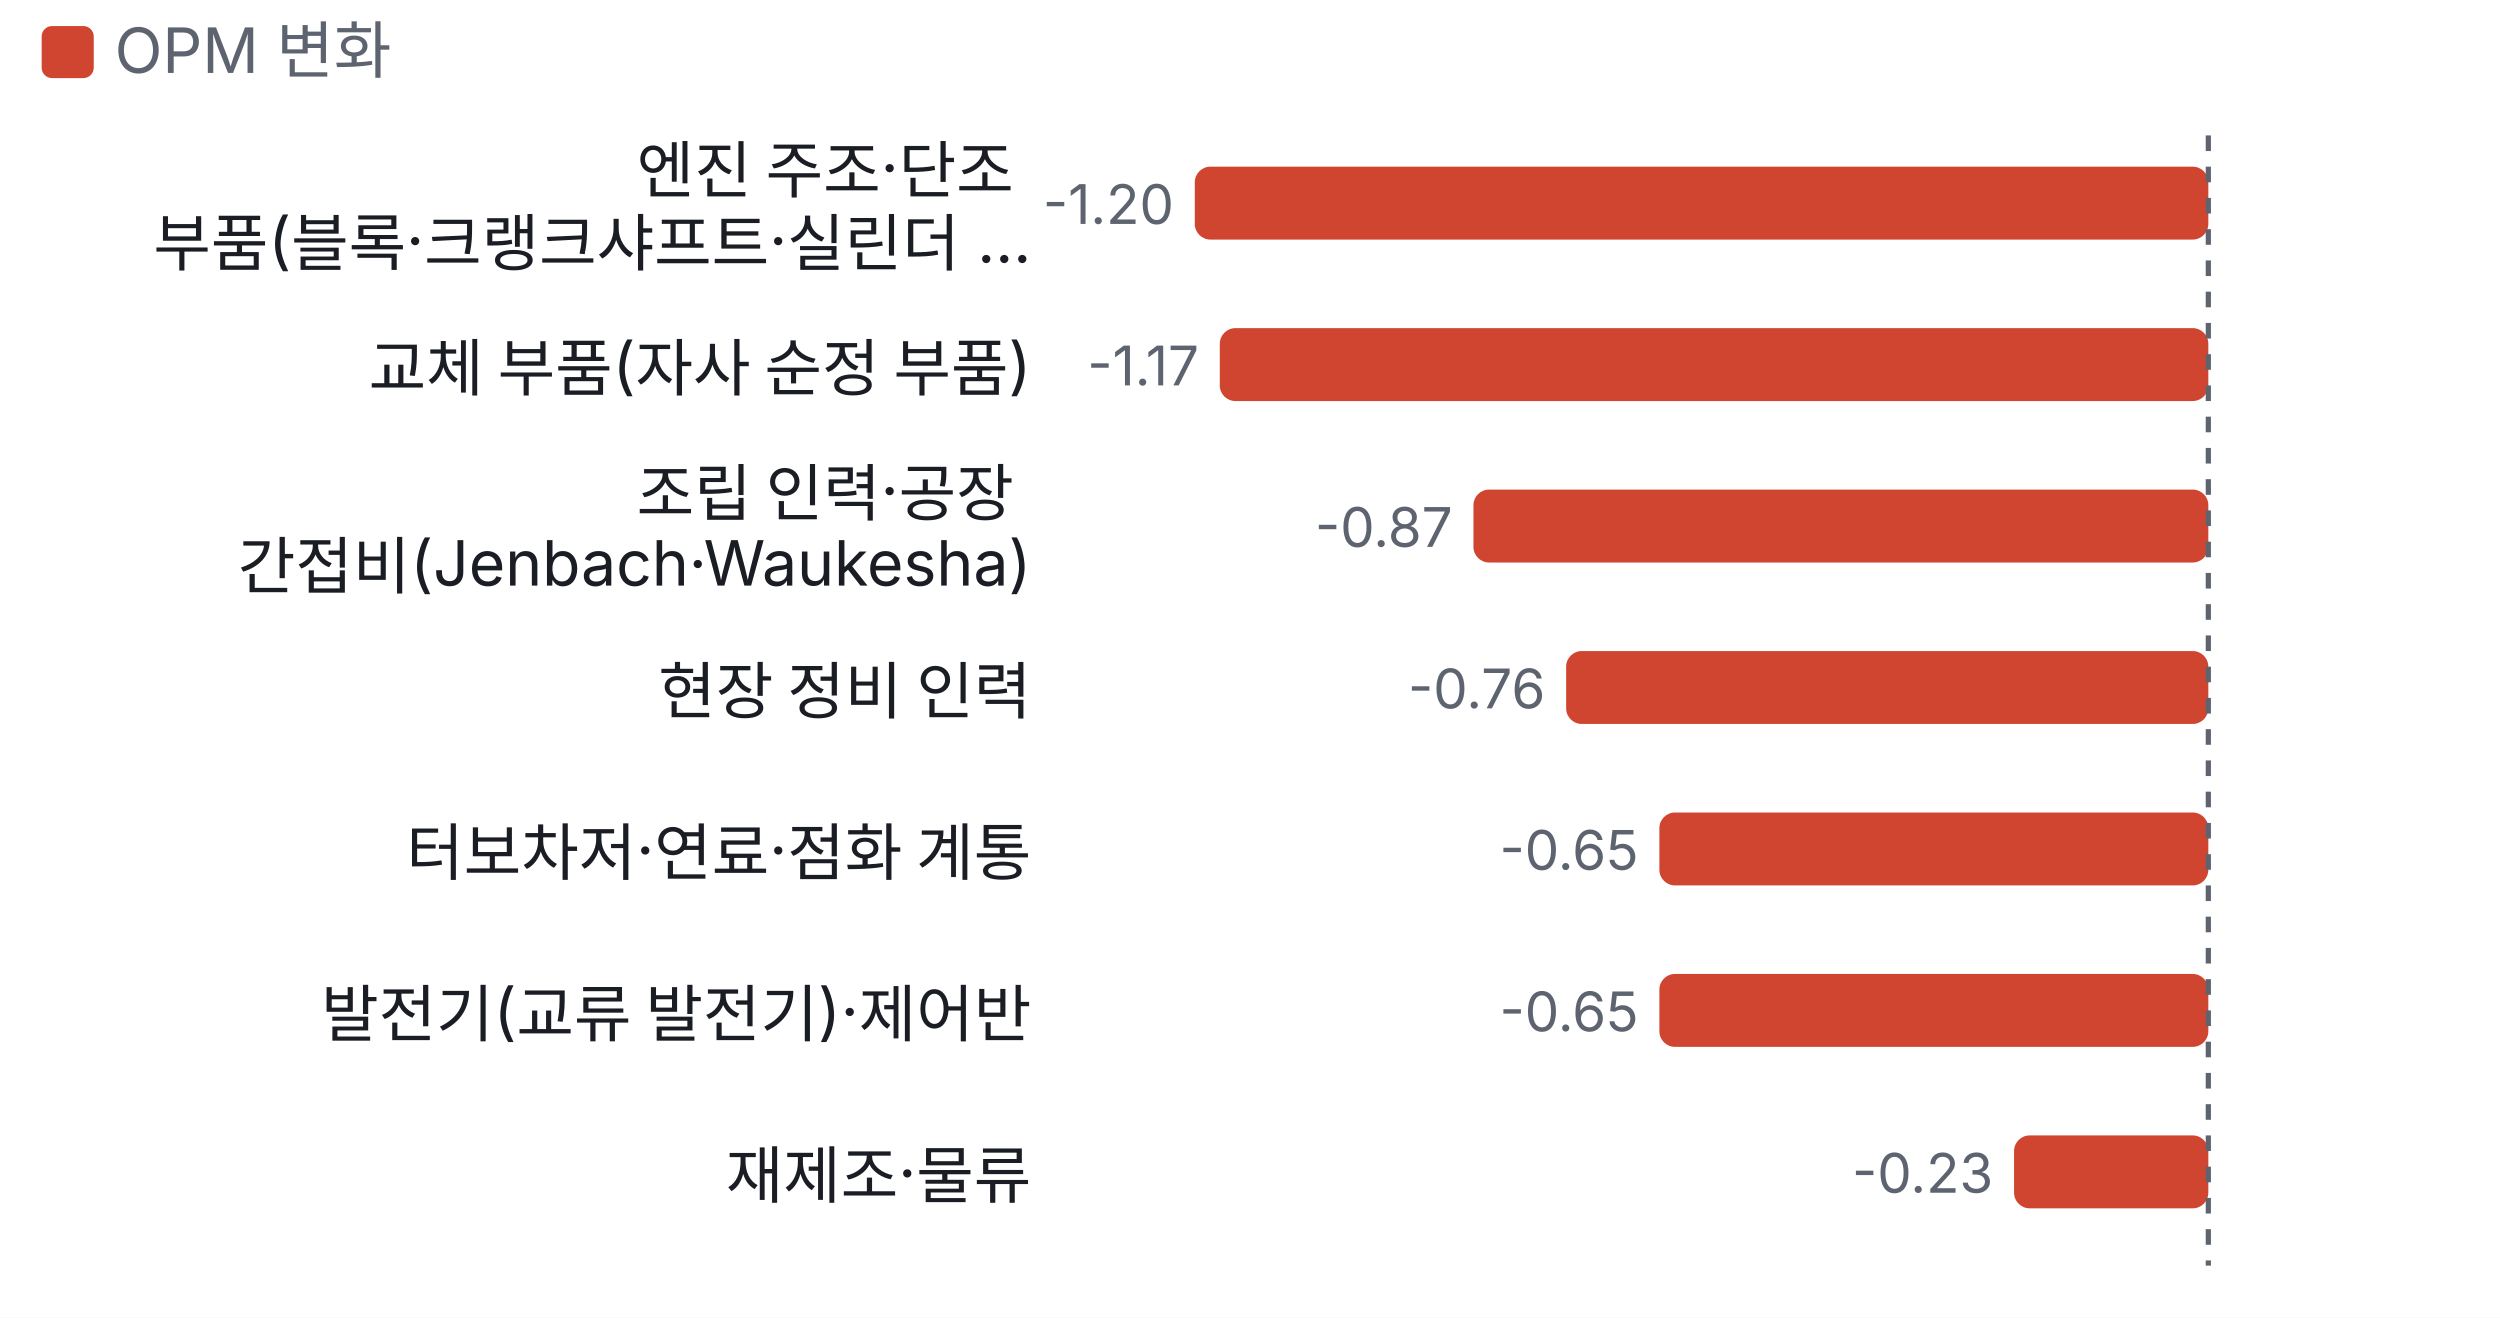
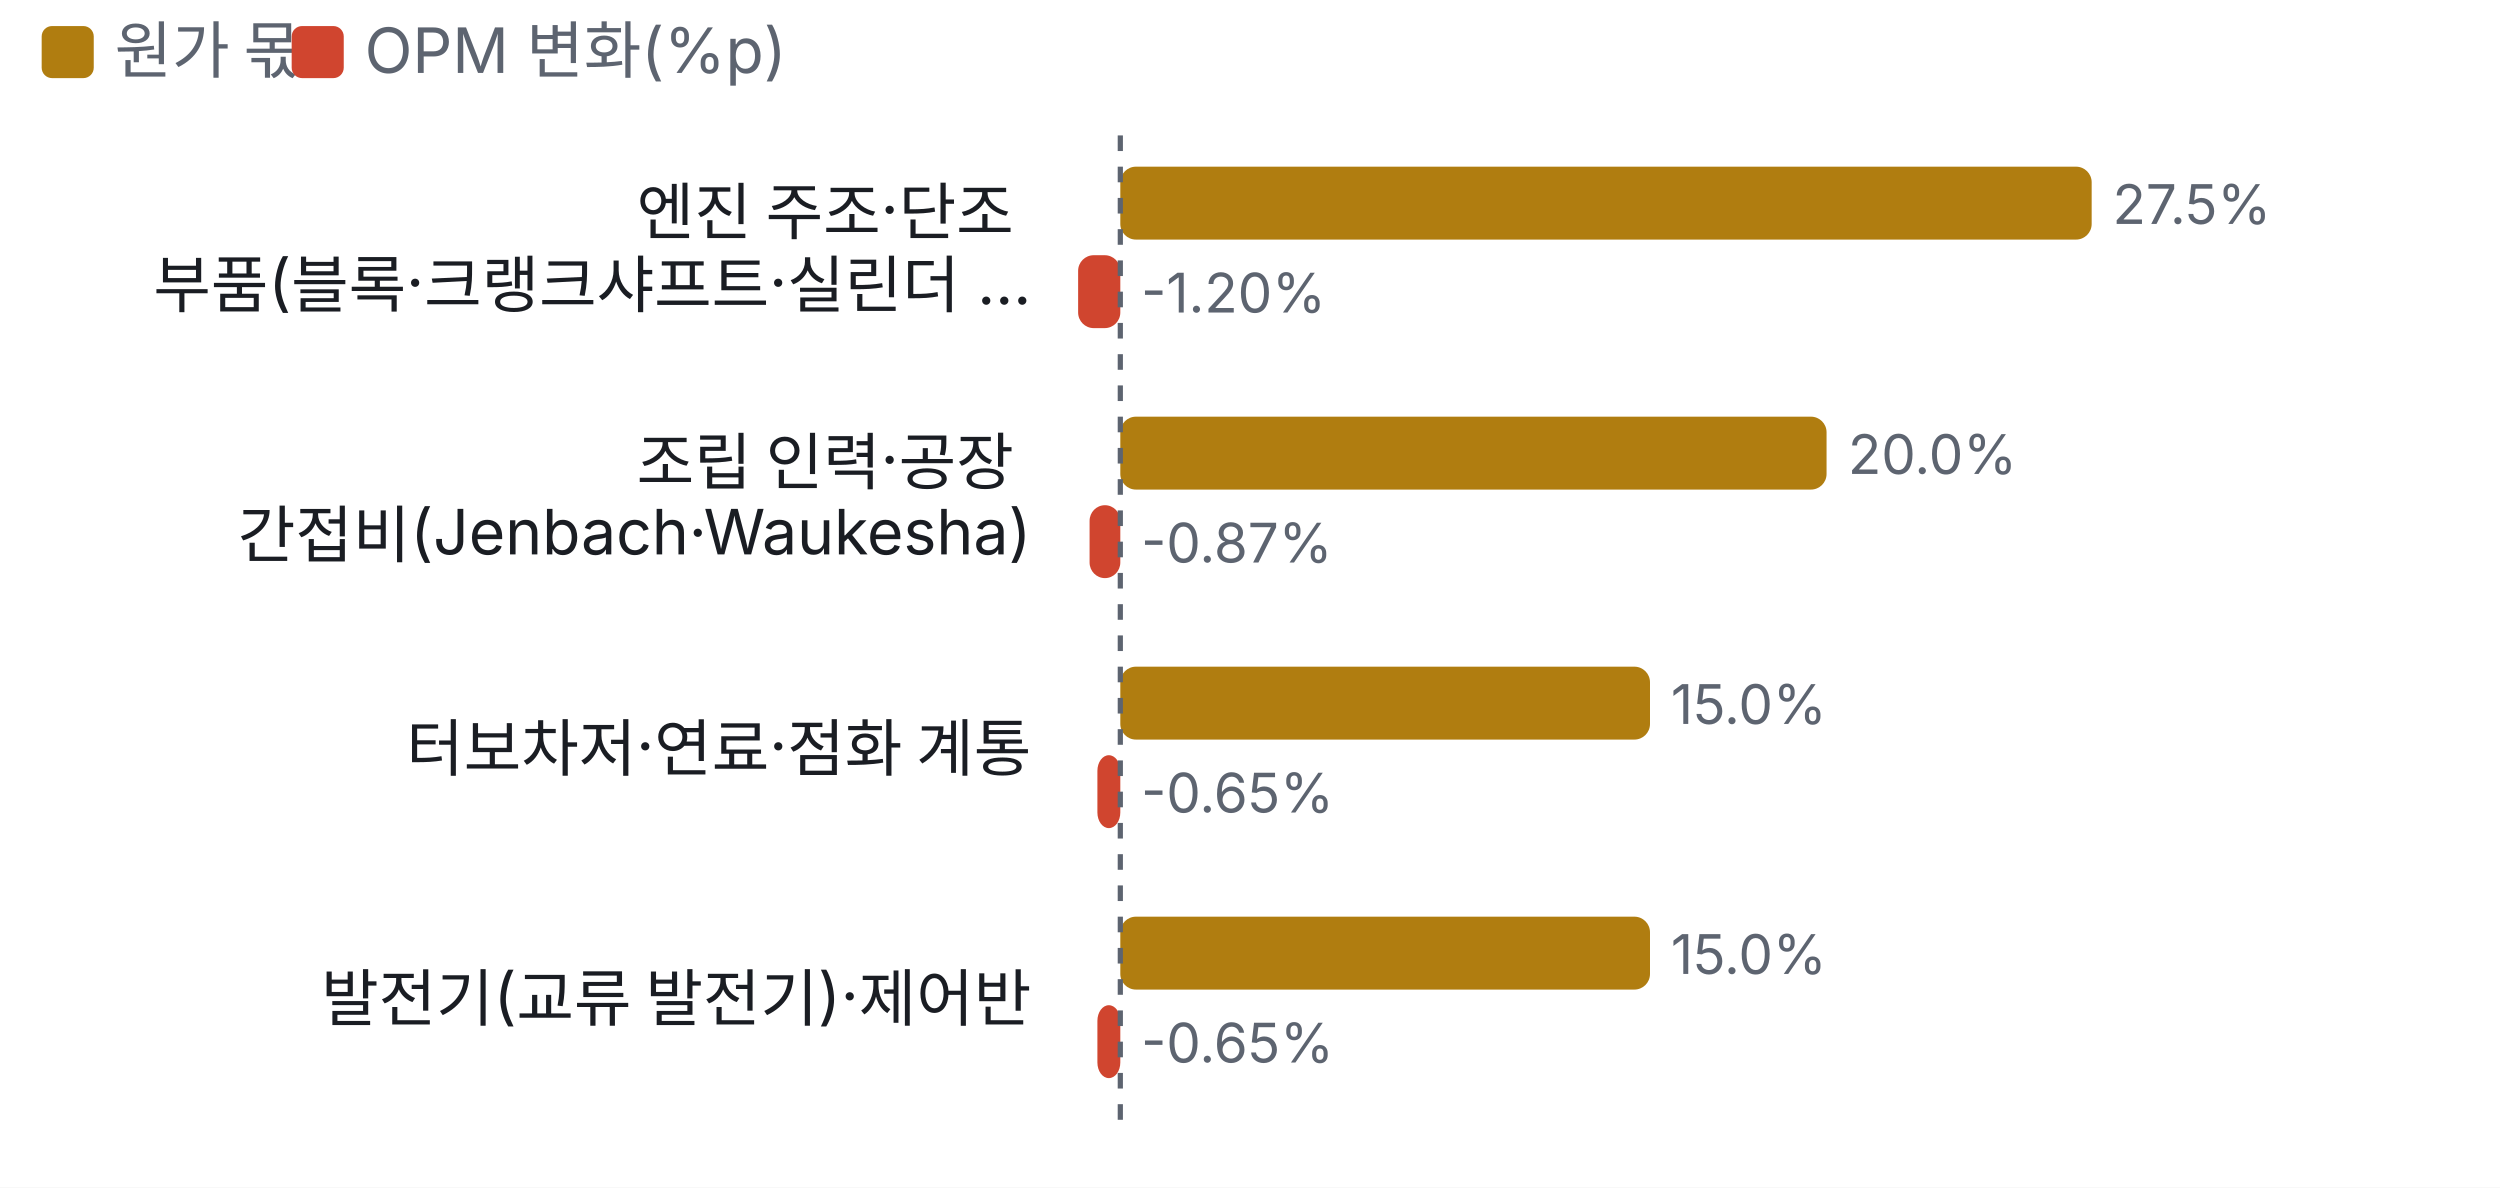
- <svg xmlns="http://www.w3.org/2000/svg" viewBox="0 0 480 253" width="480" height="253">
+ <svg xmlns="http://www.w3.org/2000/svg" viewBox="0 0 480 228" width="480" height="228">
  <style>text{fill:#5d6470;font-size:10.5px;font-family:-apple-system,'Apple SD Gothic Neo','Malgun Gothic',sans-serif}</style>
  <rect width="100%" height="100%" fill="#ffffff" />
-   <rect x="8" y="5" width="10" height="10" rx="2" fill="#d0452f" />
-   <text x="22" y="14" style="font-size:12px">OPM 변화</text>
+   <rect x="8" y="5" width="10" height="10" rx="2" fill="#b07d10" />
+   <text x="22" y="14" style="font-size:12px">원가 몫</text>
+   <rect x="56" y="5" width="10" height="10" rx="2" fill="#d0452f" />
+   <text x="70" y="14" style="font-size:12px">OPM 변화(%p)</text>
  <g transform="translate(0,22)">
-     <text x="198.0" y="15" text-anchor="end" style="fill:#1a1d23;font-size:12px">
+     <text x="198.0" y="23" text-anchor="end" style="fill:#1a1d23;font-size:12px">
      <tspan x="198.0" dy="0">엔진 주조·단조</tspan>
      <tspan x="198.0" dy="14">부품(블록·크랭크샤프트·실린더 …</tspan>
    </text>
-     <rect x="229.4" y="10" width="194.6" height="14" rx="3" fill="#d0452f" />
-     <text x="225.4" y="21" text-anchor="end">-1.20</text>
-     <text x="198.0" y="53" text-anchor="end" style="fill:#1a1d23;font-size:12px">
-       <tspan x="198.0" dy="0">교체 부품(자사 순정 부품)</tspan>
-     </text>
-     <rect x="234.2" y="41" width="189.8" height="14" rx="3" fill="#d0452f" />
-     <text x="230.2" y="52" text-anchor="end">-1.17</text>
-     <text x="198.0" y="77" text-anchor="end" style="fill:#1a1d23;font-size:12px">
+     <rect x="215.1" y="10" width="186.5" height="14" rx="3" fill="#b07d10" />
+     <text x="405.6" y="21">27.5%</text>
+     <rect x="207.0" y="27" width="8.1" height="14" rx="3" fill="#d0452f" />
+     <text x="219.1" y="38">-1.20%</text>
+     <text x="198.0" y="71" text-anchor="end" style="fill:#1a1d23;font-size:12px">
      <tspan x="198.0" dy="0">조립 인력·공장</tspan>
      <tspan x="198.0" dy="14">간접비(Jenbach·Waukesha)</tspan>
    </text>
-     <rect x="282.9" y="72" width="141.1" height="14" rx="3" fill="#d0452f" />
-     <text x="278.9" y="83" text-anchor="end">-0.87</text>
-     <text x="198.0" y="115" text-anchor="end" style="fill:#1a1d23;font-size:12px">
-       <tspan x="198.0" dy="0">현장 정비 인력</tspan>
-     </text>
-     <rect x="300.7" y="103" width="123.3" height="14" rx="3" fill="#d0452f" />
-     <text x="296.7" y="114" text-anchor="end">-0.76</text>
-     <text x="198.0" y="146" text-anchor="end" style="fill:#1a1d23;font-size:12px">
+     <rect x="215.1" y="58" width="135.6" height="14" rx="3" fill="#b07d10" />
+     <text x="354.8" y="69">20.0%</text>
+     <rect x="209.2" y="75" width="5.9" height="14" rx="3" fill="#d0452f" />
+     <text x="219.1" y="86">-0.87%</text>
+     <text x="198.0" y="126" text-anchor="end" style="fill:#1a1d23;font-size:12px">
      <tspan x="198.0" dy="0">터보차저·연료·점화 계통</tspan>
    </text>
-     <rect x="318.6" y="134" width="105.4" height="14" rx="3" fill="#d0452f" />
-     <text x="314.6" y="145" text-anchor="end">-0.65</text>
-     <text x="198.0" y="177" text-anchor="end" style="fill:#1a1d23;font-size:12px">
+     <rect x="215.1" y="106" width="101.7" height="14" rx="3" fill="#b07d10" />
+     <text x="320.8" y="117">15.0%</text>
+     <rect x="210.7" y="123" width="4.4" height="14" rx="3" fill="#d0452f" />
+     <text x="219.1" y="134">-0.65%</text>
+     <text x="198.0" y="174" text-anchor="end" style="fill:#1a1d23;font-size:12px">
      <tspan x="198.0" dy="0">발전기(교류 발전기)·제어반</tspan>
    </text>
-     <rect x="318.6" y="165" width="105.4" height="14" rx="3" fill="#d0452f" />
-     <text x="314.6" y="176" text-anchor="end">-0.65</text>
-     <text x="198.0" y="208" text-anchor="end" style="fill:#1a1d23;font-size:12px">
-       <tspan x="198.0" dy="0">재제조·물류</tspan>
-     </text>
-     <rect x="386.7" y="196" width="37.3" height="14" rx="3" fill="#d0452f" />
-     <text x="382.7" y="207" text-anchor="end">-0.23</text>
-     <line x1="424.0" x2="424.0" y1="4" y2="221" stroke="#5d6470" stroke-dasharray="3 3" />
+     <rect x="215.1" y="154" width="101.7" height="14" rx="3" fill="#b07d10" />
+     <text x="320.8" y="165">15.0%</text>
+     <rect x="210.7" y="171" width="4.4" height="14" rx="3" fill="#d0452f" />
+     <text x="219.1" y="182">-0.65%</text>
+     <line x1="215.1" x2="215.1" y1="4" y2="196" stroke="#5d6470" stroke-dasharray="3 3" />
  </g>
</svg>
